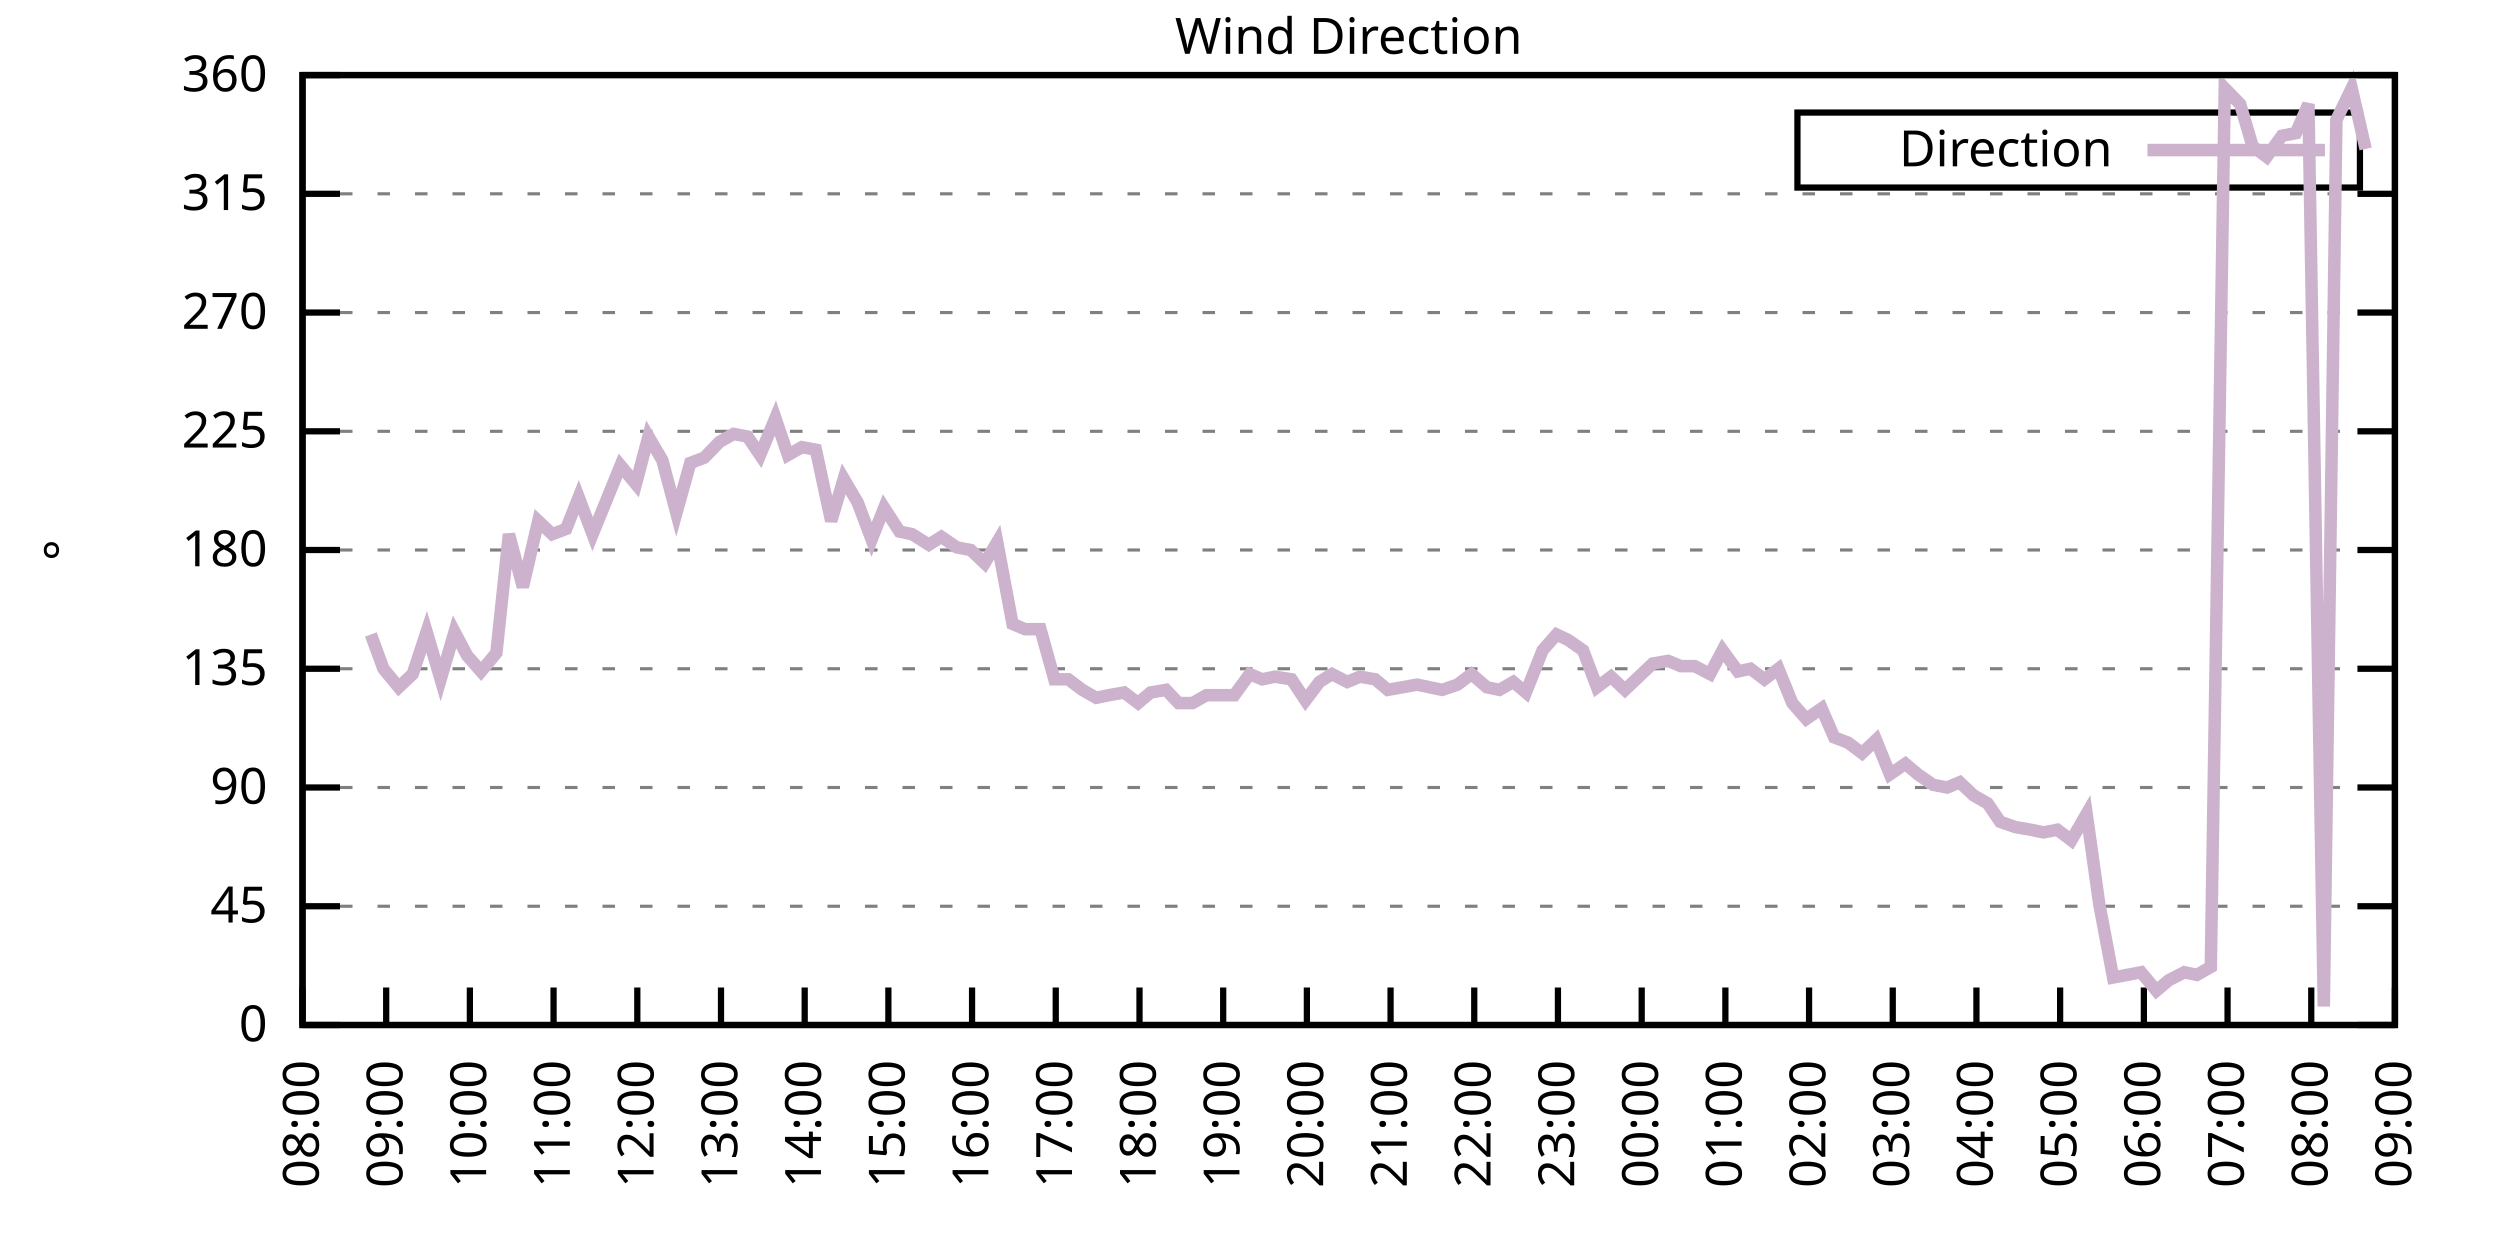
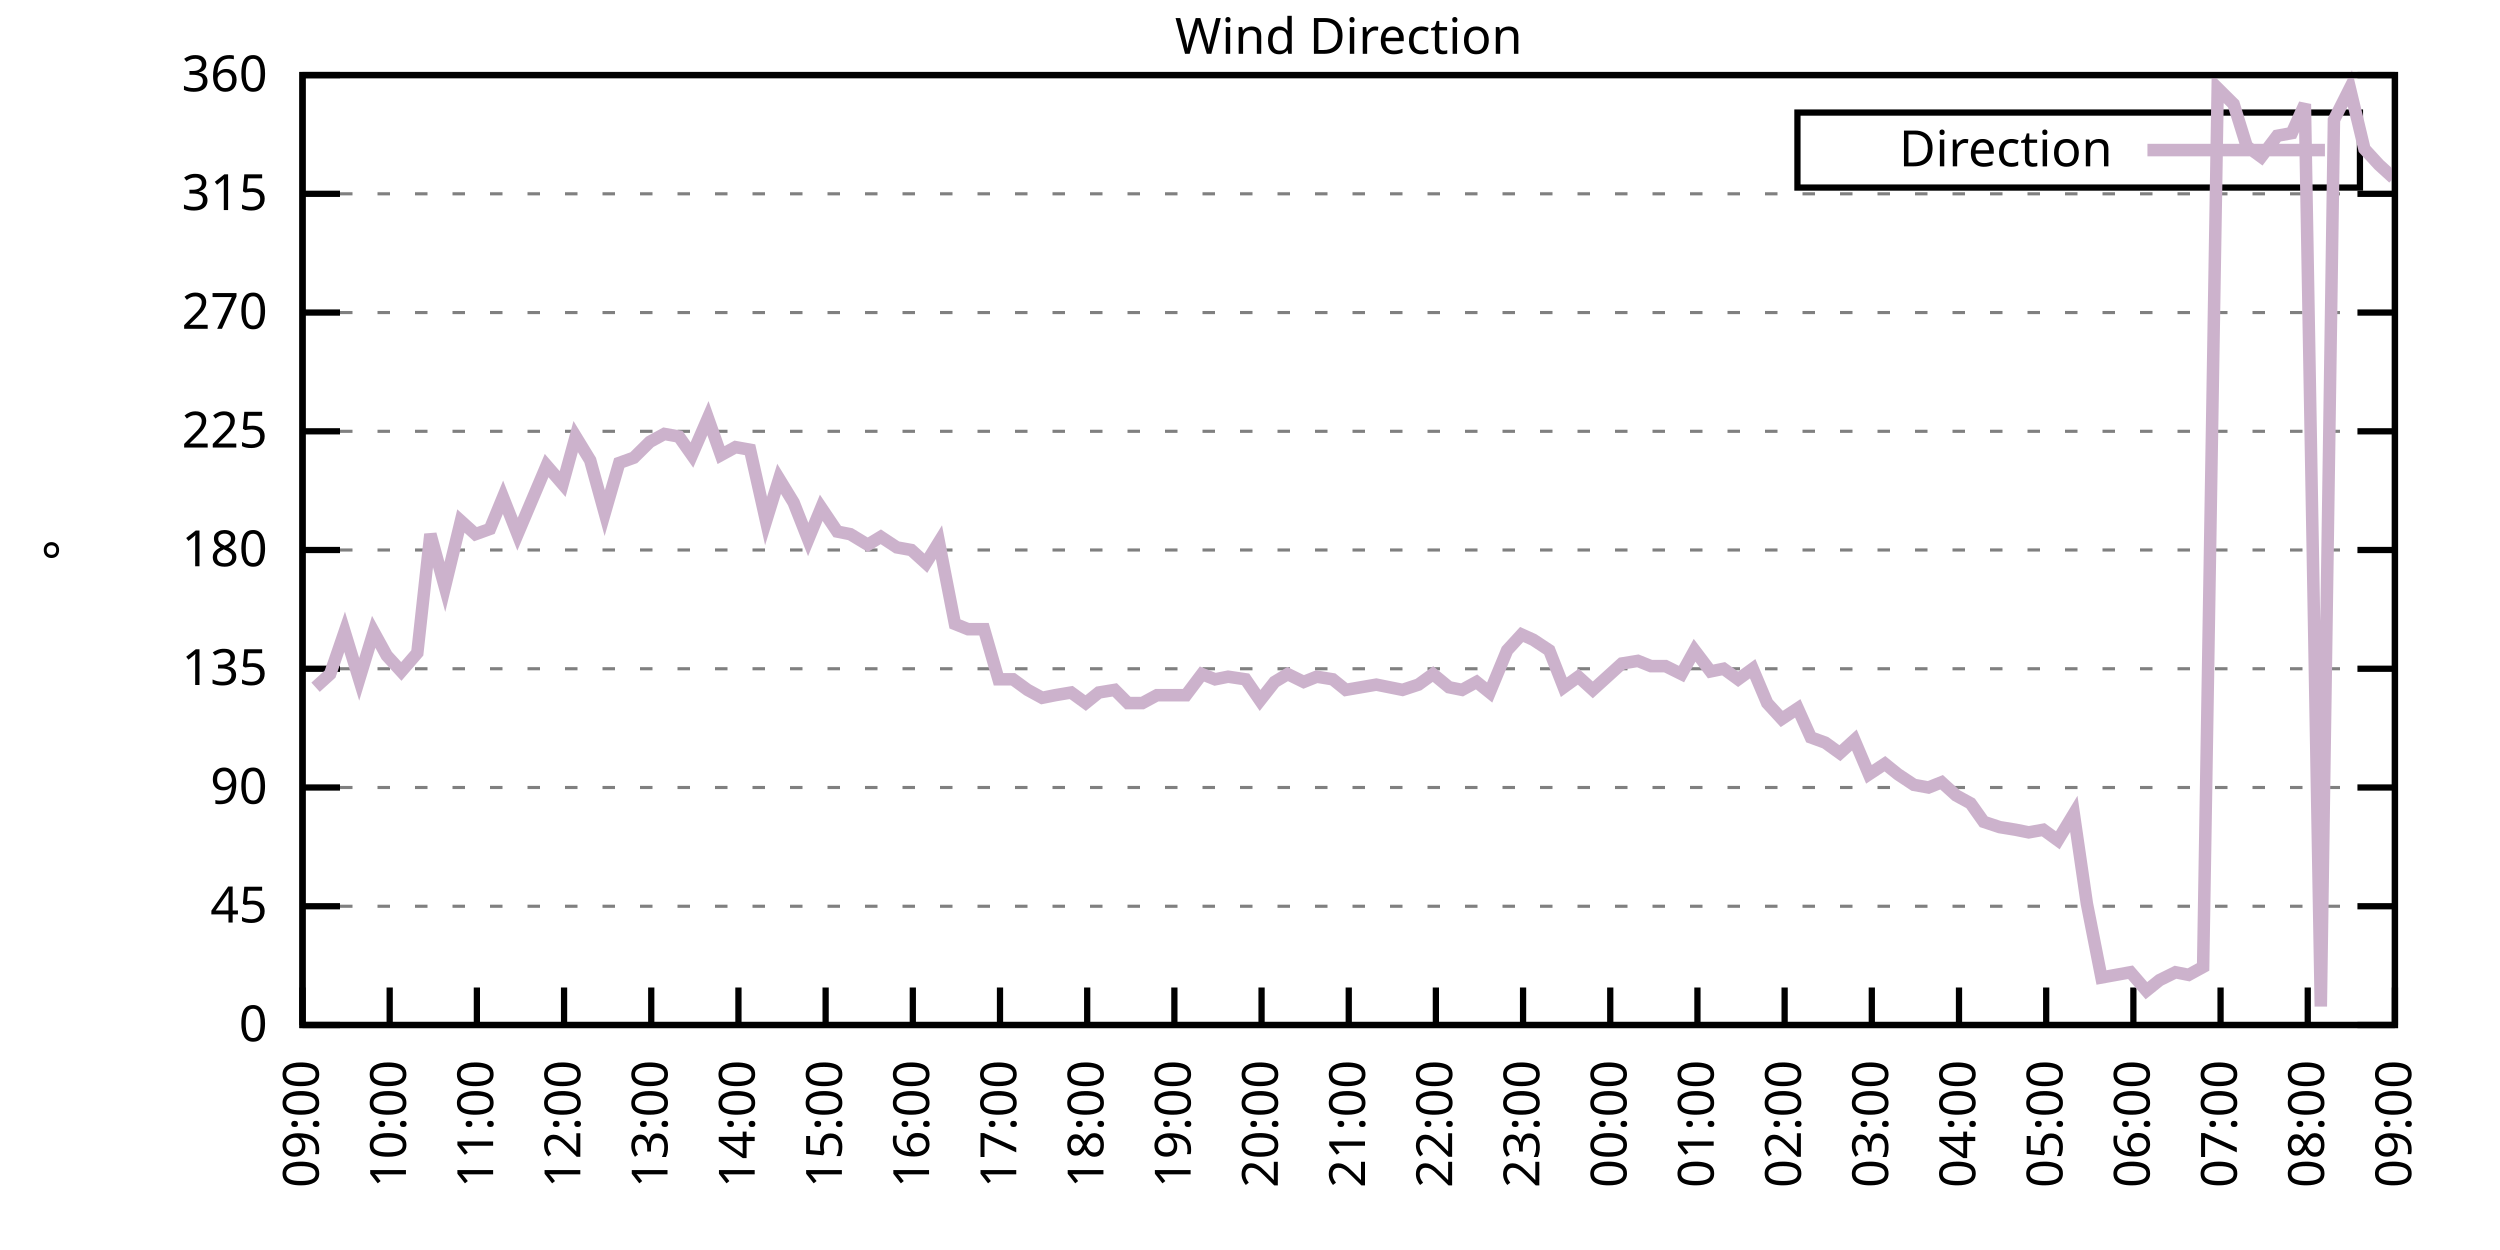
<svg xmlns="http://www.w3.org/2000/svg" xmlns:xlink="http://www.w3.org/1999/xlink" width="400" height="200" viewBox="0 0 400 200">
  <g id="gnuplot_canvas">
    <rect x="0" y="0" width="400" height="200" fill="none" />
    <defs>
      <circle id="gpDot" r="0.5" stroke-width="0.5" stroke="currentColor" />
      <path id="gpPt0" stroke-width="0.333" stroke="currentColor" d="M-1,0 h2 M0,-1 v2" />
      <path id="gpPt1" stroke-width="0.333" stroke="currentColor" d="M-1,-1 L1,1 M1,-1 L-1,1" />
      <path id="gpPt2" stroke-width="0.333" stroke="currentColor" d="M-1,0 L1,0 M0,-1 L0,1 M-1,-1 L1,1 M-1,1 L1,-1" />
      <rect id="gpPt3" stroke-width="0.333" stroke="currentColor" x="-1" y="-1" width="2" height="2" />
      <rect id="gpPt4" stroke-width="0.333" stroke="currentColor" fill="currentColor" x="-1" y="-1" width="2" height="2" />
      <circle id="gpPt5" stroke-width="0.333" stroke="currentColor" cx="0" cy="0" r="1" />
      <use xlink:href="#gpPt5" id="gpPt6" fill="currentColor" stroke="none" />
      <path id="gpPt7" stroke-width="0.333" stroke="currentColor" d="M0,-1.33 L-1.33,0.67 L1.33,0.67 z" />
      <use xlink:href="#gpPt7" id="gpPt8" fill="currentColor" stroke="none" />
      <use xlink:href="#gpPt7" id="gpPt9" stroke="currentColor" transform="rotate(180)" />
      <use xlink:href="#gpPt9" id="gpPt10" fill="currentColor" stroke="none" />
      <use xlink:href="#gpPt3" id="gpPt11" stroke="currentColor" transform="rotate(45)" />
      <use xlink:href="#gpPt11" id="gpPt12" fill="currentColor" stroke="none" />
      <path id="gpPt13" stroke-width="0.333" stroke="currentColor" d="M0,1.330 L1.265,0.411 L0.782,-1.067 L-0.782,-1.076 L-1.265,0.411 z" />
      <use xlink:href="#gpPt13" id="gpPt14" fill="currentColor" stroke="none" />
      <filter id="textbox" filterUnits="objectBoundingBox" x="0" y="0" height="1" width="1">
        <feFlood flood-color="white" flood-opacity="1" result="bgnd" />
        <feComposite in="SourceGraphic" in2="bgnd" operator="atop" />
      </filter>
      <filter id="greybox" filterUnits="objectBoundingBox" x="0" y="0" height="1" width="1">
        <feFlood flood-color="lightgrey" flood-opacity="1" result="grey" />
        <feComposite in="SourceGraphic" in2="grey" operator="atop" />
      </filter>
    </defs>
    <g fill="none" color="white" stroke="currentColor" stroke-width="1.00" stroke-linecap="butt" stroke-linejoin="miter">
</g>
    <g fill="none" color="black" stroke="currentColor" stroke-width="1.00" stroke-linecap="butt" stroke-linejoin="miter">
      <g stroke="none" shape-rendering="crispEdges">
        <polygon fill="rgb(255, 255, 255)" points="48.40,164.00 383.18,164.00 383.18,12.02 48.40,12.02 " />
      </g>
    </g>
    <g fill="none" color="black" stroke="currentColor" stroke-width="1.00" stroke-linecap="butt" stroke-linejoin="miter">
</g>
    <g fill="none" color="black" stroke="black" stroke-width="0.50" stroke-linecap="butt" stroke-linejoin="miter">
</g>
    <g fill="none" color="gray" stroke="currentColor" stroke-width="0.50" stroke-linecap="butt" stroke-linejoin="miter">
      <path stroke="gray" stroke-dasharray="2,4" class="gridline" d="M48.40,164.00 L383.19,164.00  " />
    </g>
    <g fill="none" color="gray" stroke="gray" stroke-width="1.00" stroke-linecap="butt" stroke-linejoin="miter">
</g>
    <g fill="none" color="black" stroke="currentColor" stroke-width="1.00" stroke-linecap="butt" stroke-linejoin="miter">
      <path stroke="black" d="M48.40,164.00 L54.40,164.00 M383.19,164.00 L377.19,164.00  " />
      <g transform="translate(42.80,166.60)" stroke="none" fill="black" font-family="Sans" font-size="8.00" text-anchor="end">
        <text>
          <tspan font-family="Sans"> 0</tspan>
        </text>
      </g>
    </g>
    <g fill="none" color="black" stroke="currentColor" stroke-width="1.00" stroke-linecap="butt" stroke-linejoin="miter">
</g>
    <g fill="none" color="black" stroke="black" stroke-width="0.50" stroke-linecap="butt" stroke-linejoin="miter">
</g>
    <g fill="none" color="gray" stroke="currentColor" stroke-width="0.50" stroke-linecap="butt" stroke-linejoin="miter">
      <path stroke="gray" stroke-dasharray="2,4" class="gridline" d="M48.40,145.00 L383.19,145.00  " />
    </g>
    <g fill="none" color="gray" stroke="gray" stroke-width="1.00" stroke-linecap="butt" stroke-linejoin="miter">
</g>
    <g fill="none" color="black" stroke="currentColor" stroke-width="1.00" stroke-linecap="butt" stroke-linejoin="miter">
      <path stroke="black" d="M48.40,145.00 L54.40,145.00 M383.19,145.00 L377.19,145.00  " />
      <g transform="translate(42.80,147.60)" stroke="none" fill="black" font-family="Sans" font-size="8.00" text-anchor="end">
        <text>
          <tspan font-family="Sans"> 45</tspan>
        </text>
      </g>
    </g>
    <g fill="none" color="black" stroke="currentColor" stroke-width="1.00" stroke-linecap="butt" stroke-linejoin="miter">
</g>
    <g fill="none" color="black" stroke="black" stroke-width="0.50" stroke-linecap="butt" stroke-linejoin="miter">
</g>
    <g fill="none" color="gray" stroke="currentColor" stroke-width="0.50" stroke-linecap="butt" stroke-linejoin="miter">
      <path stroke="gray" stroke-dasharray="2,4" class="gridline" d="M48.40,126.00 L383.19,126.00  " />
    </g>
    <g fill="none" color="gray" stroke="gray" stroke-width="1.00" stroke-linecap="butt" stroke-linejoin="miter">
</g>
    <g fill="none" color="black" stroke="currentColor" stroke-width="1.00" stroke-linecap="butt" stroke-linejoin="miter">
      <path stroke="black" d="M48.40,126.00 L54.40,126.00 M383.19,126.00 L377.19,126.00  " />
      <g transform="translate(42.80,128.60)" stroke="none" fill="black" font-family="Sans" font-size="8.00" text-anchor="end">
        <text>
          <tspan font-family="Sans"> 90</tspan>
        </text>
      </g>
    </g>
    <g fill="none" color="black" stroke="currentColor" stroke-width="1.00" stroke-linecap="butt" stroke-linejoin="miter">
</g>
    <g fill="none" color="black" stroke="black" stroke-width="0.50" stroke-linecap="butt" stroke-linejoin="miter">
</g>
    <g fill="none" color="gray" stroke="currentColor" stroke-width="0.50" stroke-linecap="butt" stroke-linejoin="miter">
      <path stroke="gray" stroke-dasharray="2,4" class="gridline" d="M48.40,107.00 L383.19,107.00  " />
    </g>
    <g fill="none" color="gray" stroke="gray" stroke-width="1.00" stroke-linecap="butt" stroke-linejoin="miter">
</g>
    <g fill="none" color="black" stroke="currentColor" stroke-width="1.00" stroke-linecap="butt" stroke-linejoin="miter">
      <path stroke="black" d="M48.40,107.00 L54.40,107.00 M383.19,107.00 L377.19,107.00  " />
      <g transform="translate(42.80,109.60)" stroke="none" fill="black" font-family="Sans" font-size="8.00" text-anchor="end">
        <text>
          <tspan font-family="Sans"> 135</tspan>
        </text>
      </g>
    </g>
    <g fill="none" color="black" stroke="currentColor" stroke-width="1.00" stroke-linecap="butt" stroke-linejoin="miter">
</g>
    <g fill="none" color="black" stroke="black" stroke-width="0.50" stroke-linecap="butt" stroke-linejoin="miter">
</g>
    <g fill="none" color="gray" stroke="currentColor" stroke-width="0.50" stroke-linecap="butt" stroke-linejoin="miter">
      <path stroke="gray" stroke-dasharray="2,4" class="gridline" d="M48.40,88.00 L383.19,88.00  " />
    </g>
    <g fill="none" color="gray" stroke="gray" stroke-width="1.00" stroke-linecap="butt" stroke-linejoin="miter">
</g>
    <g fill="none" color="black" stroke="currentColor" stroke-width="1.00" stroke-linecap="butt" stroke-linejoin="miter">
      <path stroke="black" d="M48.40,88.00 L54.40,88.00 M383.19,88.00 L377.19,88.00  " />
      <g transform="translate(42.80,90.60)" stroke="none" fill="black" font-family="Sans" font-size="8.00" text-anchor="end">
        <text>
          <tspan font-family="Sans"> 180</tspan>
        </text>
      </g>
    </g>
    <g fill="none" color="black" stroke="currentColor" stroke-width="1.00" stroke-linecap="butt" stroke-linejoin="miter">
</g>
    <g fill="none" color="black" stroke="black" stroke-width="0.50" stroke-linecap="butt" stroke-linejoin="miter">
</g>
    <g fill="none" color="gray" stroke="currentColor" stroke-width="0.50" stroke-linecap="butt" stroke-linejoin="miter">
      <path stroke="gray" stroke-dasharray="2,4" class="gridline" d="M48.40,69.01 L383.19,69.01  " />
    </g>
    <g fill="none" color="gray" stroke="gray" stroke-width="1.00" stroke-linecap="butt" stroke-linejoin="miter">
</g>
    <g fill="none" color="black" stroke="currentColor" stroke-width="1.00" stroke-linecap="butt" stroke-linejoin="miter">
      <path stroke="black" d="M48.40,69.01 L54.40,69.01 M383.19,69.01 L377.19,69.01  " />
      <g transform="translate(42.80,71.61)" stroke="none" fill="black" font-family="Sans" font-size="8.00" text-anchor="end">
        <text>
          <tspan font-family="Sans"> 225</tspan>
        </text>
      </g>
    </g>
    <g fill="none" color="black" stroke="currentColor" stroke-width="1.00" stroke-linecap="butt" stroke-linejoin="miter">
</g>
    <g fill="none" color="black" stroke="black" stroke-width="0.50" stroke-linecap="butt" stroke-linejoin="miter">
</g>
    <g fill="none" color="gray" stroke="currentColor" stroke-width="0.50" stroke-linecap="butt" stroke-linejoin="miter">
      <path stroke="gray" stroke-dasharray="2,4" class="gridline" d="M48.40,50.01 L383.19,50.01  " />
    </g>
    <g fill="none" color="gray" stroke="gray" stroke-width="1.00" stroke-linecap="butt" stroke-linejoin="miter">
</g>
    <g fill="none" color="black" stroke="currentColor" stroke-width="1.00" stroke-linecap="butt" stroke-linejoin="miter">
      <path stroke="black" d="M48.40,50.01 L54.40,50.01 M383.19,50.01 L377.19,50.01  " />
      <g transform="translate(42.80,52.61)" stroke="none" fill="black" font-family="Sans" font-size="8.00" text-anchor="end">
        <text>
          <tspan font-family="Sans"> 270</tspan>
        </text>
      </g>
    </g>
    <g fill="none" color="black" stroke="currentColor" stroke-width="1.00" stroke-linecap="butt" stroke-linejoin="miter">
</g>
    <g fill="none" color="black" stroke="black" stroke-width="0.50" stroke-linecap="butt" stroke-linejoin="miter">
</g>
    <g fill="none" color="gray" stroke="currentColor" stroke-width="0.50" stroke-linecap="butt" stroke-linejoin="miter">
      <path stroke="gray" stroke-dasharray="2,4" class="gridline" d="M48.40,31.01 L383.19,31.01  " />
    </g>
    <g fill="none" color="gray" stroke="gray" stroke-width="1.00" stroke-linecap="butt" stroke-linejoin="miter">
</g>
    <g fill="none" color="black" stroke="currentColor" stroke-width="1.00" stroke-linecap="butt" stroke-linejoin="miter">
      <path stroke="black" d="M48.40,31.01 L54.40,31.01 M383.19,31.01 L377.19,31.01  " />
      <g transform="translate(42.80,33.61)" stroke="none" fill="black" font-family="Sans" font-size="8.00" text-anchor="end">
        <text>
          <tspan font-family="Sans"> 315</tspan>
        </text>
      </g>
    </g>
    <g fill="none" color="black" stroke="currentColor" stroke-width="1.00" stroke-linecap="butt" stroke-linejoin="miter">
</g>
    <g fill="none" color="black" stroke="black" stroke-width="0.50" stroke-linecap="butt" stroke-linejoin="miter">
</g>
    <g fill="none" color="gray" stroke="currentColor" stroke-width="0.50" stroke-linecap="butt" stroke-linejoin="miter">
      <path stroke="gray" stroke-dasharray="2,4" class="gridline" d="M48.40,12.01 L383.19,12.01  " />
    </g>
    <g fill="none" color="gray" stroke="gray" stroke-width="1.00" stroke-linecap="butt" stroke-linejoin="miter">
</g>
    <g fill="none" color="black" stroke="currentColor" stroke-width="1.00" stroke-linecap="butt" stroke-linejoin="miter">
      <path stroke="black" d="M48.40,12.01 L54.40,12.01 M383.19,12.01 L377.19,12.01  " />
      <g transform="translate(42.80,14.61)" stroke="none" fill="black" font-family="Sans" font-size="8.00" text-anchor="end">
        <text>
          <tspan font-family="Sans"> 360</tspan>
        </text>
      </g>
    </g>
    <g fill="none" color="black" stroke="currentColor" stroke-width="1.00" stroke-linecap="butt" stroke-linejoin="miter">
      <path stroke="black" d="M48.40,164.00 L48.40,158.00  " />
      <g transform="translate(51.00,169.60) rotate(270.00)" stroke="none" fill="black" font-family="Sans" font-size="8.00" text-anchor="end">
        <text>
-           <tspan font-family="Sans">08:00</tspan>
-         </text>
-       </g>
-     </g>
-     <g fill="none" color="black" stroke="currentColor" stroke-width="1.00" stroke-linecap="butt" stroke-linejoin="miter">
-       <path stroke="black" d="M61.79,164.00 L61.79,158.00  " />
-       <g transform="translate(64.39,169.60) rotate(270.00)" stroke="none" fill="black" font-family="Sans" font-size="8.00" text-anchor="end">
-         <text>
          <tspan font-family="Sans">09:00</tspan>
        </text>
      </g>
    </g>
    <g fill="none" color="black" stroke="currentColor" stroke-width="1.00" stroke-linecap="butt" stroke-linejoin="miter">
-       <path stroke="black" d="M75.18,164.00 L75.18,158.00  " />
-       <g transform="translate(77.78,169.60) rotate(270.00)" stroke="none" fill="black" font-family="Sans" font-size="8.00" text-anchor="end">
+       <path stroke="black" d="M62.35,164.00 L62.35,158.00  " />
+       <g transform="translate(64.95,169.60) rotate(270.00)" stroke="none" fill="black" font-family="Sans" font-size="8.00" text-anchor="end">
        <text>
          <tspan font-family="Sans">10:00</tspan>
        </text>
      </g>
    </g>
    <g fill="none" color="black" stroke="currentColor" stroke-width="1.00" stroke-linecap="butt" stroke-linejoin="miter">
-       <path stroke="black" d="M88.57,164.00 L88.57,158.00  " />
-       <g transform="translate(91.17,169.60) rotate(270.00)" stroke="none" fill="black" font-family="Sans" font-size="8.00" text-anchor="end">
+       <path stroke="black" d="M76.30,164.00 L76.30,158.00  " />
+       <g transform="translate(78.90,169.60) rotate(270.00)" stroke="none" fill="black" font-family="Sans" font-size="8.00" text-anchor="end">
        <text>
          <tspan font-family="Sans">11:00</tspan>
        </text>
      </g>
    </g>
    <g fill="none" color="black" stroke="currentColor" stroke-width="1.00" stroke-linecap="butt" stroke-linejoin="miter">
-       <path stroke="black" d="M101.97,164.00 L101.97,158.00  " />
-       <g transform="translate(104.57,169.60) rotate(270.00)" stroke="none" fill="black" font-family="Sans" font-size="8.00" text-anchor="end">
+       <path stroke="black" d="M90.25,164.00 L90.25,158.00  " />
+       <g transform="translate(92.85,169.60) rotate(270.00)" stroke="none" fill="black" font-family="Sans" font-size="8.00" text-anchor="end">
        <text>
          <tspan font-family="Sans">12:00</tspan>
        </text>
      </g>
    </g>
    <g fill="none" color="black" stroke="currentColor" stroke-width="1.00" stroke-linecap="butt" stroke-linejoin="miter">
-       <path stroke="black" d="M115.36,164.00 L115.36,158.00  " />
-       <g transform="translate(117.96,169.60) rotate(270.00)" stroke="none" fill="black" font-family="Sans" font-size="8.00" text-anchor="end">
+       <path stroke="black" d="M104.20,164.00 L104.20,158.00  " />
+       <g transform="translate(106.80,169.60) rotate(270.00)" stroke="none" fill="black" font-family="Sans" font-size="8.00" text-anchor="end">
        <text>
          <tspan font-family="Sans">13:00</tspan>
        </text>
      </g>
    </g>
    <g fill="none" color="black" stroke="currentColor" stroke-width="1.00" stroke-linecap="butt" stroke-linejoin="miter">
-       <path stroke="black" d="M128.75,164.00 L128.75,158.00  " />
-       <g transform="translate(131.35,169.60) rotate(270.00)" stroke="none" fill="black" font-family="Sans" font-size="8.00" text-anchor="end">
+       <path stroke="black" d="M118.15,164.00 L118.15,158.00  " />
+       <g transform="translate(120.75,169.60) rotate(270.00)" stroke="none" fill="black" font-family="Sans" font-size="8.00" text-anchor="end">
        <text>
          <tspan font-family="Sans">14:00</tspan>
        </text>
      </g>
    </g>
    <g fill="none" color="black" stroke="currentColor" stroke-width="1.00" stroke-linecap="butt" stroke-linejoin="miter">
-       <path stroke="black" d="M142.14,164.00 L142.14,158.00  " />
-       <g transform="translate(144.74,169.60) rotate(270.00)" stroke="none" fill="black" font-family="Sans" font-size="8.00" text-anchor="end">
+       <path stroke="black" d="M132.10,164.00 L132.10,158.00  " />
+       <g transform="translate(134.70,169.60) rotate(270.00)" stroke="none" fill="black" font-family="Sans" font-size="8.00" text-anchor="end">
        <text>
          <tspan font-family="Sans">15:00</tspan>
        </text>
      </g>
    </g>
    <g fill="none" color="black" stroke="currentColor" stroke-width="1.00" stroke-linecap="butt" stroke-linejoin="miter">
-       <path stroke="black" d="M155.53,164.00 L155.53,158.00  " />
-       <g transform="translate(158.13,169.60) rotate(270.00)" stroke="none" fill="black" font-family="Sans" font-size="8.00" text-anchor="end">
+       <path stroke="black" d="M146.05,164.00 L146.05,158.00  " />
+       <g transform="translate(148.65,169.60) rotate(270.00)" stroke="none" fill="black" font-family="Sans" font-size="8.00" text-anchor="end">
        <text>
          <tspan font-family="Sans">16:00</tspan>
        </text>
      </g>
    </g>
    <g fill="none" color="black" stroke="currentColor" stroke-width="1.00" stroke-linecap="butt" stroke-linejoin="miter">
-       <path stroke="black" d="M168.92,164.00 L168.92,158.00  " />
-       <g transform="translate(171.52,169.60) rotate(270.00)" stroke="none" fill="black" font-family="Sans" font-size="8.00" text-anchor="end">
+       <path stroke="black" d="M160.00,164.00 L160.00,158.00  " />
+       <g transform="translate(162.60,169.60) rotate(270.00)" stroke="none" fill="black" font-family="Sans" font-size="8.00" text-anchor="end">
        <text>
          <tspan font-family="Sans">17:00</tspan>
        </text>
      </g>
    </g>
    <g fill="none" color="black" stroke="currentColor" stroke-width="1.00" stroke-linecap="butt" stroke-linejoin="miter">
-       <path stroke="black" d="M182.32,164.00 L182.32,158.00  " />
-       <g transform="translate(184.92,169.60) rotate(270.00)" stroke="none" fill="black" font-family="Sans" font-size="8.00" text-anchor="end">
+       <path stroke="black" d="M173.95,164.00 L173.95,158.00  " />
+       <g transform="translate(176.55,169.60) rotate(270.00)" stroke="none" fill="black" font-family="Sans" font-size="8.00" text-anchor="end">
        <text>
          <tspan font-family="Sans">18:00</tspan>
        </text>
      </g>
    </g>
    <g fill="none" color="black" stroke="currentColor" stroke-width="1.00" stroke-linecap="butt" stroke-linejoin="miter">
-       <path stroke="black" d="M195.71,164.00 L195.71,158.00  " />
-       <g transform="translate(198.31,169.60) rotate(270.00)" stroke="none" fill="black" font-family="Sans" font-size="8.00" text-anchor="end">
+       <path stroke="black" d="M187.90,164.00 L187.90,158.00  " />
+       <g transform="translate(190.50,169.60) rotate(270.00)" stroke="none" fill="black" font-family="Sans" font-size="8.00" text-anchor="end">
        <text>
          <tspan font-family="Sans">19:00</tspan>
        </text>
      </g>
    </g>
    <g fill="none" color="black" stroke="currentColor" stroke-width="1.00" stroke-linecap="butt" stroke-linejoin="miter">
-       <path stroke="black" d="M209.10,164.00 L209.10,158.00  " />
-       <g transform="translate(211.70,169.60) rotate(270.00)" stroke="none" fill="black" font-family="Sans" font-size="8.00" text-anchor="end">
+       <path stroke="black" d="M201.85,164.00 L201.85,158.00  " />
+       <g transform="translate(204.45,169.60) rotate(270.00)" stroke="none" fill="black" font-family="Sans" font-size="8.00" text-anchor="end">
        <text>
          <tspan font-family="Sans">20:00</tspan>
        </text>
      </g>
    </g>
    <g fill="none" color="black" stroke="currentColor" stroke-width="1.00" stroke-linecap="butt" stroke-linejoin="miter">
-       <path stroke="black" d="M222.49,164.00 L222.49,158.00  " />
-       <g transform="translate(225.09,169.60) rotate(270.00)" stroke="none" fill="black" font-family="Sans" font-size="8.00" text-anchor="end">
+       <path stroke="black" d="M215.80,164.00 L215.80,158.00  " />
+       <g transform="translate(218.40,169.60) rotate(270.00)" stroke="none" fill="black" font-family="Sans" font-size="8.00" text-anchor="end">
        <text>
          <tspan font-family="Sans">21:00</tspan>
        </text>
      </g>
    </g>
    <g fill="none" color="black" stroke="currentColor" stroke-width="1.00" stroke-linecap="butt" stroke-linejoin="miter">
-       <path stroke="black" d="M235.88,164.00 L235.88,158.00  " />
-       <g transform="translate(238.48,169.60) rotate(270.00)" stroke="none" fill="black" font-family="Sans" font-size="8.00" text-anchor="end">
+       <path stroke="black" d="M229.74,164.00 L229.74,158.00  " />
+       <g transform="translate(232.34,169.60) rotate(270.00)" stroke="none" fill="black" font-family="Sans" font-size="8.00" text-anchor="end">
        <text>
          <tspan font-family="Sans">22:00</tspan>
        </text>
      </g>
    </g>
    <g fill="none" color="black" stroke="currentColor" stroke-width="1.00" stroke-linecap="butt" stroke-linejoin="miter">
-       <path stroke="black" d="M249.27,164.00 L249.27,158.00  " />
-       <g transform="translate(251.87,169.60) rotate(270.00)" stroke="none" fill="black" font-family="Sans" font-size="8.00" text-anchor="end">
+       <path stroke="black" d="M243.69,164.00 L243.69,158.00  " />
+       <g transform="translate(246.29,169.60) rotate(270.00)" stroke="none" fill="black" font-family="Sans" font-size="8.00" text-anchor="end">
        <text>
          <tspan font-family="Sans">23:00</tspan>
        </text>
      </g>
    </g>
    <g fill="none" color="black" stroke="currentColor" stroke-width="1.00" stroke-linecap="butt" stroke-linejoin="miter">
-       <path stroke="black" d="M262.67,164.00 L262.67,158.00  " />
-       <g transform="translate(265.27,169.60) rotate(270.00)" stroke="none" fill="black" font-family="Sans" font-size="8.00" text-anchor="end">
+       <path stroke="black" d="M257.64,164.00 L257.64,158.00  " />
+       <g transform="translate(260.24,169.60) rotate(270.00)" stroke="none" fill="black" font-family="Sans" font-size="8.00" text-anchor="end">
        <text>
          <tspan font-family="Sans">00:00</tspan>
        </text>
      </g>
    </g>
    <g fill="none" color="black" stroke="currentColor" stroke-width="1.00" stroke-linecap="butt" stroke-linejoin="miter">
-       <path stroke="black" d="M276.06,164.00 L276.06,158.00  " />
-       <g transform="translate(278.66,169.60) rotate(270.00)" stroke="none" fill="black" font-family="Sans" font-size="8.00" text-anchor="end">
+       <path stroke="black" d="M271.59,164.00 L271.59,158.00  " />
+       <g transform="translate(274.19,169.60) rotate(270.00)" stroke="none" fill="black" font-family="Sans" font-size="8.00" text-anchor="end">
        <text>
          <tspan font-family="Sans">01:00</tspan>
        </text>
      </g>
    </g>
    <g fill="none" color="black" stroke="currentColor" stroke-width="1.00" stroke-linecap="butt" stroke-linejoin="miter">
-       <path stroke="black" d="M289.45,164.00 L289.45,158.00  " />
-       <g transform="translate(292.05,169.60) rotate(270.00)" stroke="none" fill="black" font-family="Sans" font-size="8.00" text-anchor="end">
+       <path stroke="black" d="M285.54,164.00 L285.54,158.00  " />
+       <g transform="translate(288.14,169.60) rotate(270.00)" stroke="none" fill="black" font-family="Sans" font-size="8.00" text-anchor="end">
        <text>
          <tspan font-family="Sans">02:00</tspan>
        </text>
      </g>
    </g>
    <g fill="none" color="black" stroke="currentColor" stroke-width="1.00" stroke-linecap="butt" stroke-linejoin="miter">
-       <path stroke="black" d="M302.84,164.00 L302.84,158.00  " />
-       <g transform="translate(305.44,169.60) rotate(270.00)" stroke="none" fill="black" font-family="Sans" font-size="8.00" text-anchor="end">
+       <path stroke="black" d="M299.49,164.00 L299.49,158.00  " />
+       <g transform="translate(302.09,169.60) rotate(270.00)" stroke="none" fill="black" font-family="Sans" font-size="8.00" text-anchor="end">
        <text>
          <tspan font-family="Sans">03:00</tspan>
        </text>
      </g>
    </g>
    <g fill="none" color="black" stroke="currentColor" stroke-width="1.00" stroke-linecap="butt" stroke-linejoin="miter">
-       <path stroke="black" d="M316.23,164.00 L316.23,158.00  " />
-       <g transform="translate(318.83,169.60) rotate(270.00)" stroke="none" fill="black" font-family="Sans" font-size="8.00" text-anchor="end">
+       <path stroke="black" d="M313.44,164.00 L313.44,158.00  " />
+       <g transform="translate(316.04,169.60) rotate(270.00)" stroke="none" fill="black" font-family="Sans" font-size="8.00" text-anchor="end">
        <text>
          <tspan font-family="Sans">04:00</tspan>
        </text>
      </g>
    </g>
    <g fill="none" color="black" stroke="currentColor" stroke-width="1.00" stroke-linecap="butt" stroke-linejoin="miter">
-       <path stroke="black" d="M329.62,164.00 L329.62,158.00  " />
-       <g transform="translate(332.22,169.60) rotate(270.00)" stroke="none" fill="black" font-family="Sans" font-size="8.00" text-anchor="end">
+       <path stroke="black" d="M327.39,164.00 L327.39,158.00  " />
+       <g transform="translate(329.99,169.60) rotate(270.00)" stroke="none" fill="black" font-family="Sans" font-size="8.00" text-anchor="end">
        <text>
          <tspan font-family="Sans">05:00</tspan>
        </text>
      </g>
    </g>
    <g fill="none" color="black" stroke="currentColor" stroke-width="1.00" stroke-linecap="butt" stroke-linejoin="miter">
-       <path stroke="black" d="M343.02,164.00 L343.02,158.00  " />
-       <g transform="translate(345.62,169.60) rotate(270.00)" stroke="none" fill="black" font-family="Sans" font-size="8.00" text-anchor="end">
+       <path stroke="black" d="M341.34,164.00 L341.34,158.00  " />
+       <g transform="translate(343.94,169.60) rotate(270.00)" stroke="none" fill="black" font-family="Sans" font-size="8.00" text-anchor="end">
        <text>
          <tspan font-family="Sans">06:00</tspan>
        </text>
      </g>
    </g>
    <g fill="none" color="black" stroke="currentColor" stroke-width="1.00" stroke-linecap="butt" stroke-linejoin="miter">
-       <path stroke="black" d="M356.41,164.00 L356.41,158.00  " />
-       <g transform="translate(359.01,169.60) rotate(270.00)" stroke="none" fill="black" font-family="Sans" font-size="8.00" text-anchor="end">
+       <path stroke="black" d="M355.29,164.00 L355.29,158.00  " />
+       <g transform="translate(357.89,169.60) rotate(270.00)" stroke="none" fill="black" font-family="Sans" font-size="8.00" text-anchor="end">
        <text>
          <tspan font-family="Sans">07:00</tspan>
        </text>
      </g>
    </g>
    <g fill="none" color="black" stroke="currentColor" stroke-width="1.00" stroke-linecap="butt" stroke-linejoin="miter">
-       <path stroke="black" d="M369.80,164.00 L369.80,158.00  " />
-       <g transform="translate(372.40,169.60) rotate(270.00)" stroke="none" fill="black" font-family="Sans" font-size="8.00" text-anchor="end">
+       <path stroke="black" d="M369.24,164.00 L369.24,158.00  " />
+       <g transform="translate(371.84,169.60) rotate(270.00)" stroke="none" fill="black" font-family="Sans" font-size="8.00" text-anchor="end">
        <text>
          <tspan font-family="Sans">08:00</tspan>
        </text>
      </g>
    </g>
    <g fill="none" color="black" stroke="currentColor" stroke-width="1.00" stroke-linecap="butt" stroke-linejoin="miter">
      <path stroke="black" d="M383.19,164.00 L383.19,158.00  " />
      <g transform="translate(385.79,169.60) rotate(270.00)" stroke="none" fill="black" font-family="Sans" font-size="8.00" text-anchor="end">
        <text>
          <tspan font-family="Sans">09:00</tspan>
        </text>
      </g>
    </g>
    <g fill="none" color="black" stroke="currentColor" stroke-width="1.00" stroke-linecap="butt" stroke-linejoin="miter">
</g>
    <g fill="none" color="black" stroke="currentColor" stroke-width="1.00" stroke-linecap="butt" stroke-linejoin="miter">
      <path stroke="black" d="M48.40,12.01 L48.40,164.00 L383.19,164.00 L383.19,12.01 L48.40,12.01 Z  " />
    </g>
    <g fill="none" color="black" stroke="currentColor" stroke-width="1.00" stroke-linecap="butt" stroke-linejoin="miter">
</g>
    <g fill="none" color="black" stroke="currentColor" stroke-width="1.00" stroke-linecap="butt" stroke-linejoin="miter">
      <path stroke="black" d="M287.59,30.01 L287.59,18.01 L377.59,18.01 L377.59,30.01 L287.59,30.01 Z  " />
    </g>
    <g id="Wind_direction_plot_1">
      <g fill="none" color="white" stroke="black" stroke-width="2.00" stroke-linecap="butt" stroke-linejoin="miter">
</g>
      <g fill="none" color="black" stroke="currentColor" stroke-width="2.00" stroke-linecap="butt" stroke-linejoin="miter">
        <g transform="translate(337.99,26.61)" stroke="none" fill="black" font-family="Sans" font-size="8.00" text-anchor="end">
          <text>
            <tspan font-family="Sans">Direction</tspan>
          </text>
        </g>
      </g>
      <g fill="none" color="black" stroke="currentColor" stroke-width="2.00" stroke-linecap="butt" stroke-linejoin="miter">
-         <path stroke="rgb(204, 178, 204)" d="M343.59,24.01 L371.99,24.01 M59.34,101.52 L61.35,107.00 L63.80,109.96 L66.03,107.85 L68.26,101.09 L70.50,108.69   L72.73,101.09 L74.74,104.89 L76.97,107.43 L79.42,104.47 L81.43,85.47 L83.66,93.92 L86.12,83.36 L88.35,85.47   L90.58,84.63 L92.59,79.56 L94.82,85.47 L99.29,74.49 L101.74,77.45 L103.75,69.85 L105.98,73.65 L108.22,82.09   L110.45,74.07 L112.68,73.23 L115.13,70.70 L117.37,69.43 L119.60,69.85 L121.61,72.81 L124.06,66.90 L126.07,72.81   L128.30,71.54 L130.54,71.96 L132.99,83.36 L135.00,76.61 L137.23,80.41 L139.46,86.32 L141.47,81.25 L143.93,85.05   L145.94,85.47 L148.61,87.16 L150.62,85.89 L153.08,87.58 L155.31,88.00 L157.54,90.12 L159.55,86.74 L162.01,99.83   L164.01,100.67 L166.47,100.67 L168.70,108.69 L170.93,108.69 L173.17,110.38 L175.40,111.65 L177.41,111.23 L179.86,110.80   L182.09,112.49 L184.10,110.80 L186.56,110.38 L188.57,112.49 L190.80,112.49 L193.03,111.23 L195.48,111.23 L197.49,111.23   L199.95,107.85 L201.96,108.69 L203.97,108.27 L206.64,108.69 L208.88,112.07 L211.11,109.11 L213.12,107.85 L215.57,109.11   L217.58,108.27 L220.04,108.69 L222.04,110.38 L226.73,109.54 L228.74,109.96 L230.75,110.38 L233.20,109.54 L235.44,107.85   L237.89,109.96 L239.90,110.38 L242.13,109.11 L244.14,110.80 L246.82,104.05 L249.05,101.52 L250.84,102.36 L253.29,104.05   L255.52,109.96 L257.76,108.27 L259.99,110.38 L264.45,106.16 L266.91,105.74 L268.92,106.58 L271.15,106.58 L273.60,107.85   L275.61,104.05 L278.07,107.43 L280.07,107.00 L282.31,108.69 L284.54,107.00 L286.77,112.49 L289.00,115.03 L291.46,113.34   L293.47,117.98 L295.70,118.83 L297.93,120.51 L300.16,118.40 L302.39,123.89 L304.85,122.20 L306.86,123.89 L309.31,125.58   L311.54,126.00 L313.55,125.16 L315.79,127.27 L318.02,128.54 L320.03,131.49 L322.48,132.34 L324.94,132.76 L326.95,133.18   L329.18,132.76 L331.41,134.45 L333.86,130.22 L335.87,144.58 L338.10,156.40 L340.34,155.98 L342.57,155.56 L345.02,158.51   L347.03,156.82 L349.49,155.56 L351.50,155.98 L353.73,154.71 L355.96,14.12 L358.42,16.65 L360.42,23.41 L362.66,25.10   L365.11,21.72 L367.34,21.30 L369.35,16.65 L371.81,161.04 L373.82,19.19 L376.27,14.12 L378.50,23.83  " />
+         <path stroke="rgb(204, 178, 204)" d="M343.59,24.01 L371.99,24.01 M50.49,109.96 L52.82,107.85 L55.14,101.09 L57.47,108.69 L59.79,101.09 L61.88,104.89   L64.21,107.43 L66.77,104.47 L68.86,85.47 L71.18,93.92 L73.74,83.36 L76.07,85.47 L78.39,84.63 L80.48,79.56   L82.81,85.47 L87.46,74.49 L90.02,77.45 L92.11,69.85 L94.43,73.65 L96.76,82.09 L99.08,74.07 L101.41,73.23   L103.97,70.70 L106.29,69.43 L108.62,69.85 L110.71,72.81 L113.27,66.90 L115.36,72.81 L117.68,71.54 L120.01,71.96   L122.57,83.36 L124.66,76.61 L126.98,80.41 L129.31,86.32 L131.40,81.25 L133.96,85.05 L136.05,85.47 L138.84,87.16   L140.93,85.89 L143.49,87.58 L145.81,88.00 L148.14,90.12 L150.23,86.74 L152.79,99.83 L154.88,100.67 L157.44,100.67   L159.76,108.69 L162.09,108.69 L164.41,110.38 L166.74,111.65 L168.83,111.23 L171.39,110.80 L173.71,112.49 L175.81,110.80   L178.36,110.38 L180.46,112.49 L182.78,112.49 L185.11,111.23 L187.66,111.23 L189.76,111.23 L192.31,107.85 L194.41,108.69   L196.50,108.27 L199.29,108.69 L201.61,112.07 L203.94,109.11 L206.03,107.85 L208.59,109.11 L210.68,108.27 L213.24,108.69   L215.33,110.38 L220.21,109.54 L222.30,109.96 L224.40,110.38 L226.95,109.54 L229.28,107.85 L231.84,109.96 L233.93,110.38   L236.25,109.11 L238.35,110.80 L241.14,104.05 L243.46,101.52 L245.32,102.36 L247.88,104.05 L250.20,109.96 L252.53,108.27   L254.85,110.38 L259.50,106.16 L262.06,105.74 L264.15,106.58 L266.48,106.58 L269.04,107.85 L271.13,104.05 L273.69,107.43   L275.78,107.00 L278.10,108.69 L280.43,107.00 L282.75,112.49 L285.08,115.03 L287.64,113.34 L289.73,117.98 L292.05,118.83   L294.38,120.51 L296.70,118.40 L299.03,123.89 L301.58,122.20 L303.68,123.89 L306.23,125.58 L308.56,126.00 L310.65,125.16   L312.98,127.27 L315.30,128.54 L317.39,131.49 L319.95,132.34 L322.51,132.76 L324.60,133.18 L326.93,132.76 L329.25,134.45   L331.81,130.22 L333.90,144.58 L336.23,156.40 L338.55,155.98 L340.88,155.56 L343.43,158.51 L345.53,156.82 L348.08,155.56   L350.18,155.98 L352.50,154.71 L354.83,14.12 L357.38,16.65 L359.48,23.41 L361.80,25.10 L364.36,21.72 L366.68,21.30   L368.78,16.65 L371.33,161.04 L373.43,19.19 L375.98,14.12 L378.31,23.83 L380.63,26.36 L382.96,28.48  " />
      </g>
    </g>
    <g fill="none" color="black" stroke="currentColor" stroke-width="2.00" stroke-linecap="butt" stroke-linejoin="miter">
</g>
    <g fill="none" color="black" stroke="black" stroke-width="1.00" stroke-linecap="butt" stroke-linejoin="miter">
</g>
    <g fill="none" color="black" stroke="currentColor" stroke-width="1.00" stroke-linecap="butt" stroke-linejoin="miter">
      <path stroke="black" d="M48.40,12.01 L48.40,164.00 L383.19,164.00 L383.19,12.01 L48.40,12.01 Z  " />
      <g transform="translate(12.80,88.01) rotate(270.00)" stroke="none" fill="black" font-family="Sans" font-size="8.00" text-anchor="middle">
        <text>
          <tspan font-family="Sans">°</tspan>
        </text>
      </g>
    </g>
    <g fill="none" color="black" stroke="currentColor" stroke-width="1.00" stroke-linecap="butt" stroke-linejoin="miter">
</g>
    <g fill="none" color="black" stroke="currentColor" stroke-width="1.00" stroke-linecap="butt" stroke-linejoin="miter">
      <g transform="translate(215.79,8.61)" stroke="none" fill="black" font-family="Sans" font-size="8.00" text-anchor="middle">
        <text>
          <tspan font-family="Sans">Wind Direction</tspan>
        </text>
      </g>
    </g>
    <g fill="none" color="black" stroke="currentColor" stroke-width="1.00" stroke-linecap="butt" stroke-linejoin="miter">
</g>
  </g>
</svg>
